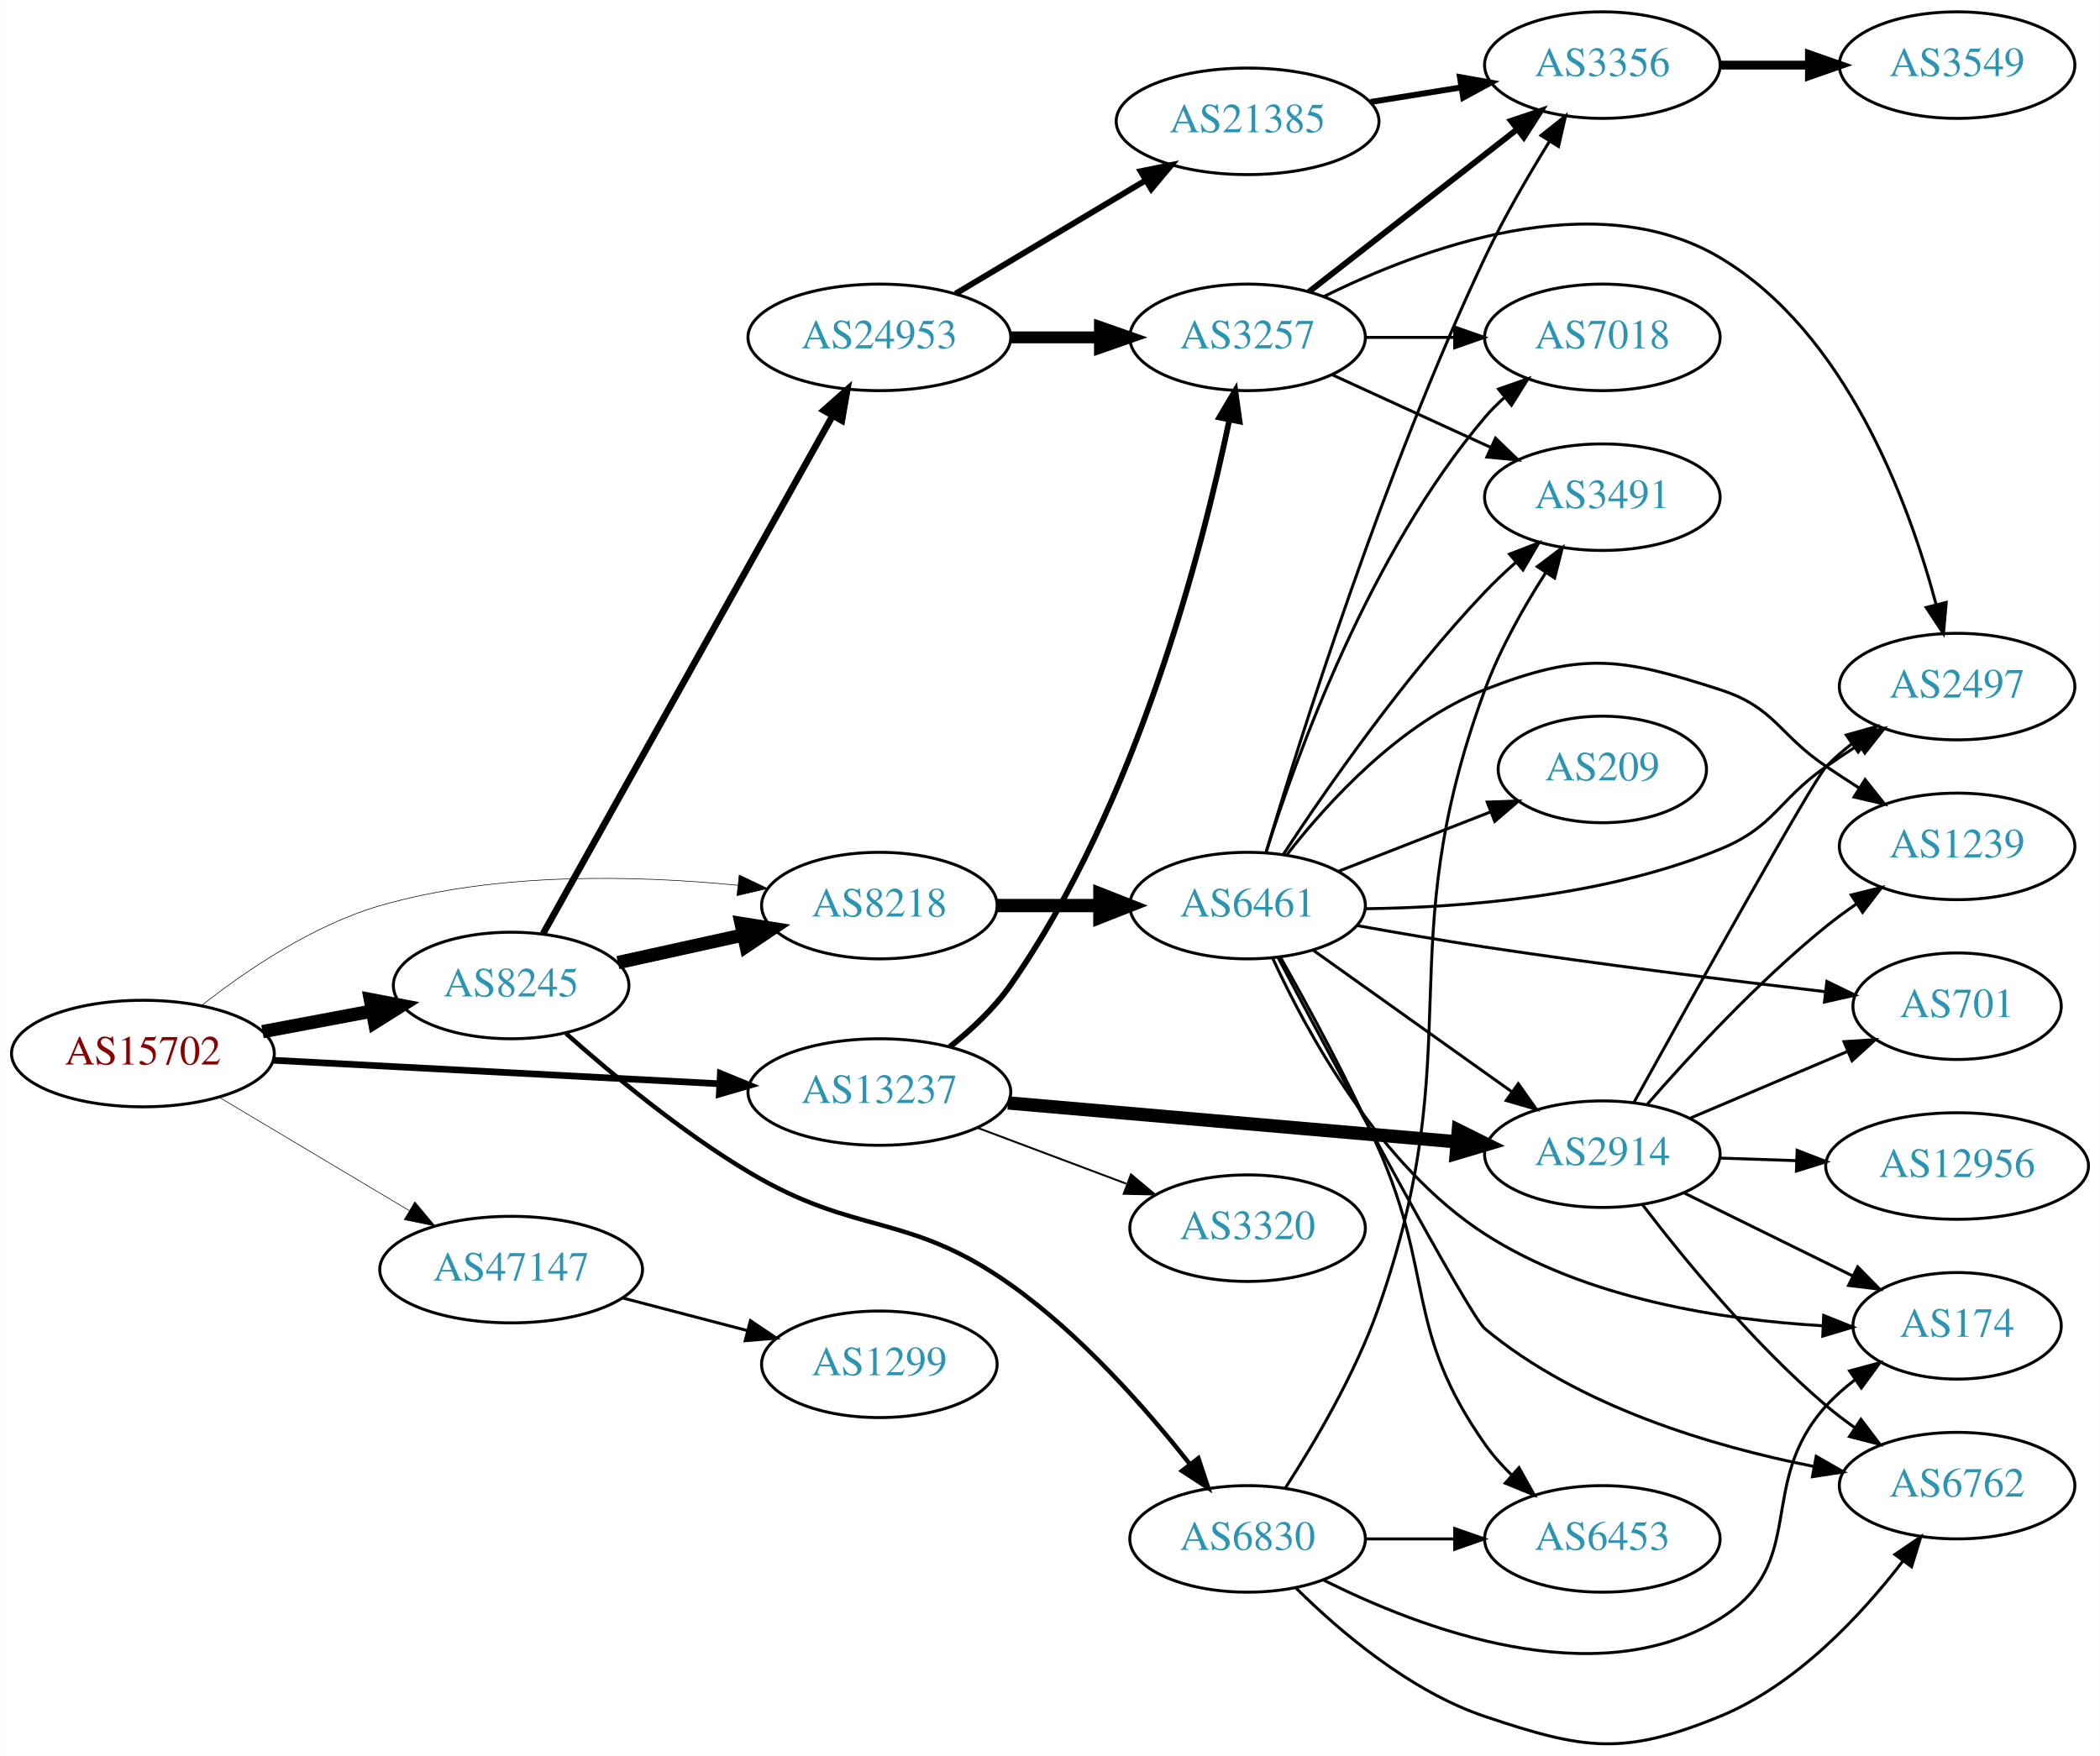
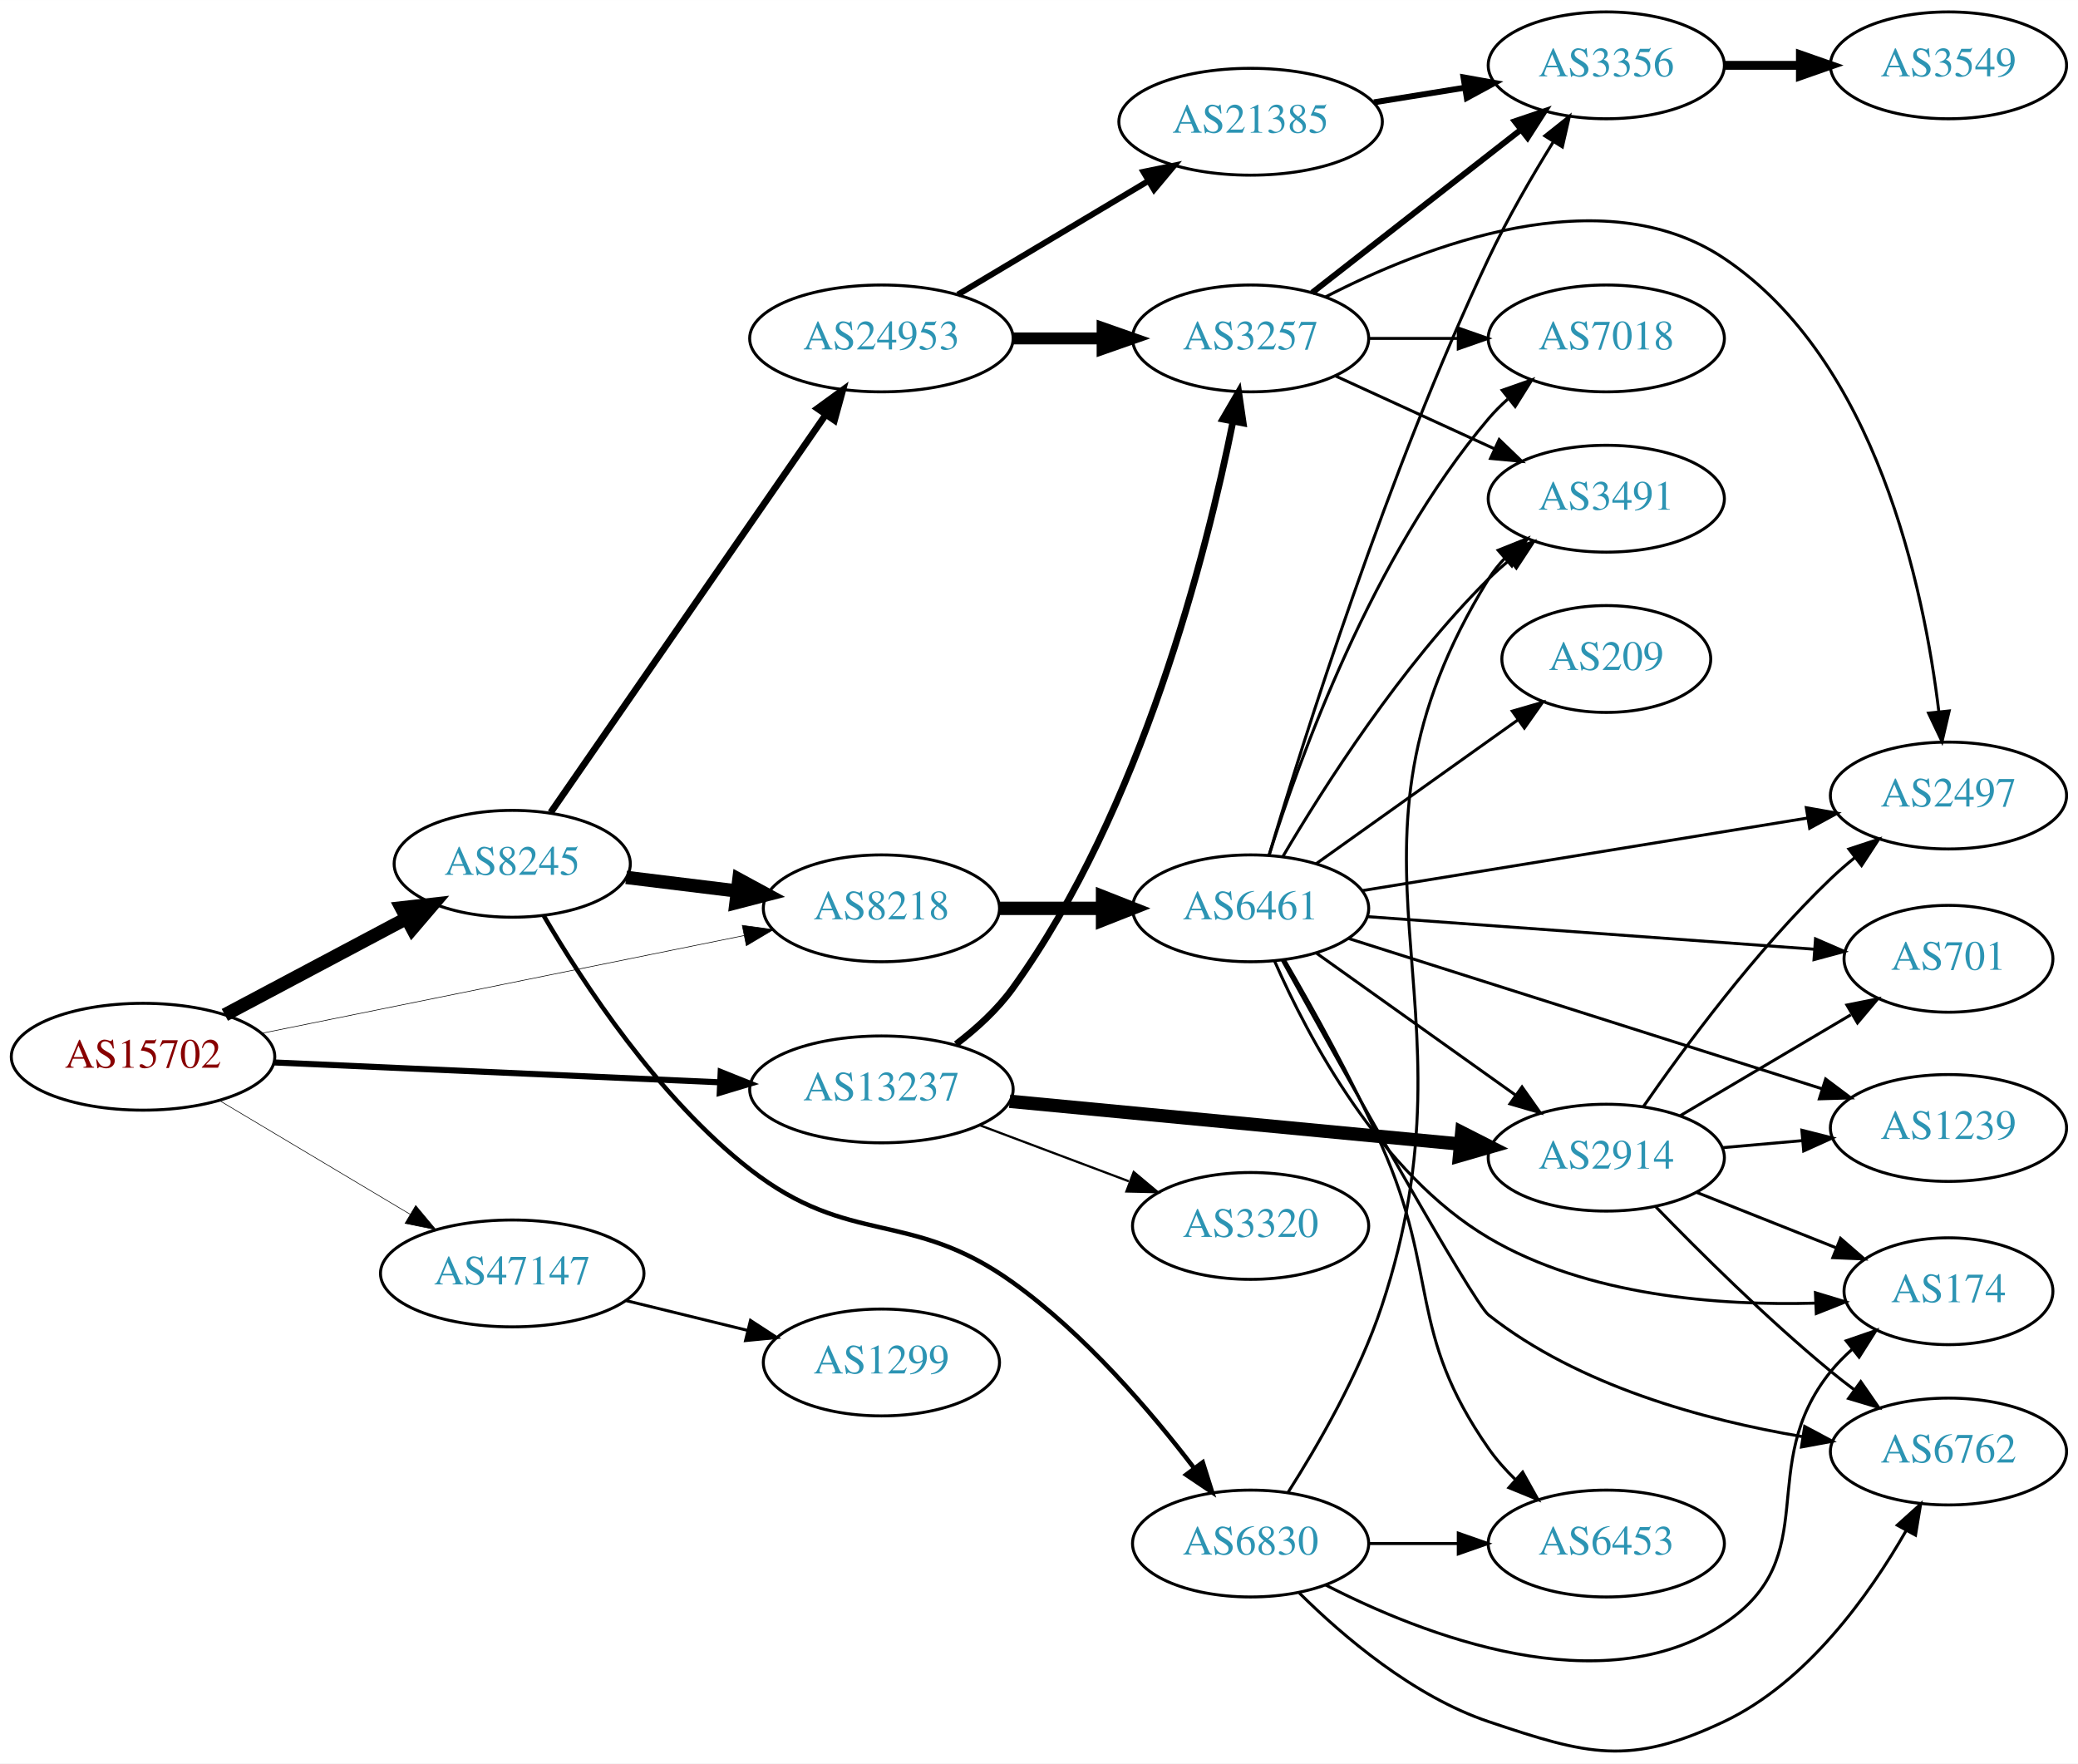
- <svg xmlns="http://www.w3.org/2000/svg" xmlns:xlink="http://www.w3.org/1999/xlink" width="709pt" height="593pt" viewBox="0.00 0.00 709.25 593.35">
-   <g id="graph0" class="graph" transform="scale(1 1) rotate(0) translate(4 589.354)">
-     <polygon fill="white" stroke="none" points="-4,4 -4,-589.354 705.254,-589.354 705.254,4 -4,4" />
+ <svg xmlns="http://www.w3.org/2000/svg" xmlns:xlink="http://www.w3.org/1999/xlink" width="700pt" height="594pt" viewBox="0.00 0.00 700.15 594.10">
+   <g id="graph0" class="graph" transform="scale(1 1) rotate(0) translate(4 590.102)">
+     <polygon fill="white" stroke="none" points="-4,4 -4,-590.102 696.155,-590.102 696.155,4 -4,4" />
    <g id="node1" class="node">
      <g id="a_node1">
        <a xlink:href="/asn/15702" xlink:title="AS15702 ~ Onstage Online GmbH [AT]">
-           <ellipse fill="#ffffff" stroke="black" cx="44.196" cy="-233.354" rx="44.393" ry="18" />
-           <text text-anchor="middle" x="44.196" y="-229.654" font-family="Times,serif" font-size="14.00" fill="#880000">AS15702</text>
+           <ellipse fill="#ffffff" stroke="black" cx="44.196" cy="-234.102" rx="44.393" ry="18" />
+           <text text-anchor="middle" x="44.196" y="-230.402" font-family="Times,serif" font-size="14.00" fill="#880000">AS15702</text>
        </a>
      </g>
    </g>
    <g id="node2" class="node">
      <g id="a_node2">
        <a xlink:href="/asn/8218" xlink:title="AS8218 ~ legacy Neotelecoms [FR]">
-           <ellipse fill="#ffffff" stroke="black" cx="292.98" cy="-283.354" rx="39.794" ry="18" />
-           <text text-anchor="middle" x="292.98" y="-279.654" font-family="Times,serif" font-size="14.00" fill="#2c94b3">AS8218</text>
+           <ellipse fill="#ffffff" stroke="black" cx="292.98" cy="-284.102" rx="39.794" ry="18" />
+           <text text-anchor="middle" x="292.98" y="-280.402" font-family="Times,serif" font-size="14.00" fill="#2c94b3">AS8218</text>
        </a>
      </g>
    </g>
    <g id="edge1" class="edge">
-       <path fill="none" stroke="black" stroke-width="0.205" d="M64.178,-249.708C79.344,-261.632 101.743,-276.803 124.392,-283.354 163.906,-294.784 210.887,-293.589 245.038,-290.228" />
-       <polygon fill="black" stroke="black" stroke-width="0.205" points="245.637,-293.684 255.202,-289.127 244.883,-286.725 245.637,-293.684" />
+       <path fill="none" stroke="black" stroke-width="0.205" d="M84.028,-241.969C128.162,-250.911 200.105,-265.487 246.739,-274.935" />
+       <polygon fill="black" stroke="black" stroke-width="0.205" points="246.079,-278.373 256.575,-276.928 247.469,-271.512 246.079,-278.373" />
    </g>
    <g id="node3" class="node">
      <g id="a_node3">
        <a xlink:href="/asn/8245" xlink:title="AS8245 ~ Video-Broadcast GmbH [AT]">
-           <ellipse fill="#ffffff" stroke="black" cx="168.588" cy="-256.354" rx="39.794" ry="18" />
-           <text text-anchor="middle" x="168.588" y="-252.654" font-family="Times,serif" font-size="14.00" fill="#2c94b3">AS8245</text>
+           <ellipse fill="#ffffff" stroke="black" cx="168.588" cy="-299.102" rx="39.794" ry="18" />
+           <text text-anchor="middle" x="168.588" y="-295.402" font-family="Times,serif" font-size="14.00" fill="#2c94b3">AS8245</text>
        </a>
      </g>
    </g>
    <g id="edge2" class="edge">
-       <path fill="none" stroke="black" stroke-width="4.5" d="M84.595,-240.758C96.388,-242.974 109.422,-245.423 121.599,-247.712" />
-       <polygon fill="black" stroke="black" stroke-width="4.5" points="121.025,-251.61 131.58,-249.587 122.479,-243.871 121.025,-251.61" />
+       <path fill="none" stroke="black" stroke-width="4.5" d="M71.753,-248.206C89.719,-257.747 113.623,-270.442 133.063,-280.766" />
+       <polygon fill="black" stroke="black" stroke-width="4.5" points="131.243,-284.258 141.922,-285.471 134.937,-277.303 131.243,-284.258" />
    </g>
    <g id="node4" class="node">
      <g id="a_node4">
        <a xlink:href="/asn/13237" xlink:title="AS13237 ~ European Backbone of AS13237 [DE]">
-           <ellipse fill="#ffffff" stroke="black" cx="292.98" cy="-220.354" rx="44.393" ry="18" />
-           <text text-anchor="middle" x="292.98" y="-216.654" font-family="Times,serif" font-size="14.00" fill="#2c94b3">AS13237</text>
+           <ellipse fill="#ffffff" stroke="black" cx="292.98" cy="-223.102" rx="44.393" ry="18" />
+           <text text-anchor="middle" x="292.98" y="-219.402" font-family="Times,serif" font-size="14.00" fill="#2c94b3">AS13237</text>
        </a>
      </g>
    </g>
    <g id="edge3" class="edge">
-       <path fill="none" stroke="black" stroke-width="2.25" d="M88.183,-231.09C130.077,-228.883 193.874,-225.522 238.91,-223.15" />
-       <polygon fill="black" stroke="black" stroke-width="2.25" points="239.271,-226.635 249.073,-222.614 238.903,-219.645 239.271,-226.635" />
+       <path fill="none" stroke="black" stroke-width="2.045" d="M88.183,-232.186C129.949,-230.324 193.484,-227.492 238.496,-225.486" />
+       <polygon fill="black" stroke="black" stroke-width="2.045" points="238.824,-228.975 248.658,-225.033 238.512,-221.981 238.824,-228.975" />
    </g>
    <g id="node5" class="node">
      <g id="a_node5">
        <a xlink:href="/asn/47147" xlink:title="AS47147 ~ ANEXIA Internetdienstleistungs GmbH [AT]">
-           <ellipse fill="#ffffff" stroke="black" cx="168.588" cy="-160.354" rx="44.393" ry="18" />
-           <text text-anchor="middle" x="168.588" y="-156.654" font-family="Times,serif" font-size="14.00" fill="#2c94b3">AS47147</text>
+           <ellipse fill="#ffffff" stroke="black" cx="168.588" cy="-161.102" rx="44.393" ry="18" />
+           <text text-anchor="middle" x="168.588" y="-157.402" font-family="Times,serif" font-size="14.00" fill="#2c94b3">AS47147</text>
        </a>
      </g>
    </g>
    <g id="edge4" class="edge">
-       <path fill="none" stroke="black" stroke-width="0.205" d="M69.964,-218.581C88.461,-207.549 113.94,-192.352 134.23,-180.25" />
-       <polygon fill="black" stroke="black" stroke-width="0.205" points="136.062,-183.233 142.857,-175.105 132.476,-177.221 136.062,-183.233" />
+       <path fill="none" stroke="black" stroke-width="0.205" d="M69.964,-219.329C88.461,-208.296 113.94,-193.1 134.23,-180.998" />
+       <polygon fill="black" stroke="black" stroke-width="0.205" points="136.062,-183.981 142.857,-175.852 132.476,-177.969 136.062,-183.981" />
    </g>
    <g id="node6" class="node">
      <g id="a_node6">
        <a xlink:href="/asn/6461" xlink:title="AS6461 ~ Zayo Bandwidth [US]">
-           <ellipse fill="#ffffff" stroke="black" cx="417.373" cy="-283.354" rx="39.794" ry="18" />
-           <text text-anchor="middle" x="417.373" y="-279.654" font-family="Times,serif" font-size="14.00" fill="#2c94b3">AS6461</text>
+           <ellipse fill="#ffffff" stroke="black" cx="417.373" cy="-284.102" rx="39.794" ry="18" />
+           <text text-anchor="middle" x="417.373" y="-280.402" font-family="Times,serif" font-size="14.00" fill="#2c94b3">AS6461</text>
        </a>
      </g>
    </g>
    <g id="edge5" class="edge">
-       <path fill="none" stroke="black" stroke-width="4.5" d="M332.706,-283.354C343.644,-283.354 355.695,-283.354 367.161,-283.354" />
-       <polygon fill="black" stroke="black" stroke-width="4.5" points="367.479,-287.292 377.479,-283.354 367.479,-279.417 367.479,-287.292" />
-     </g>
-     <g id="edge6" class="edge">
-       <path fill="none" stroke="black" stroke-width="4.5" d="M204.661,-264.091C217.848,-267 233.028,-270.349 246.994,-273.43" />
-       <polygon fill="black" stroke="black" stroke-width="4.5" points="246.289,-277.306 256.903,-275.616 247.986,-269.616 246.289,-277.306" />
+       <path fill="none" stroke="black" stroke-width="4.5" d="M332.706,-284.102C343.644,-284.102 355.695,-284.102 367.161,-284.102" />
+       <polygon fill="black" stroke="black" stroke-width="4.5" points="367.479,-288.039 377.479,-284.102 367.479,-280.164 367.479,-288.039" />
+     </g>
+     <g id="edge7" class="edge">
+       <path fill="none" stroke="black" stroke-width="4.5" d="M206.975,-294.52C218.728,-293.079 231.869,-291.469 244.239,-289.953" />
+       <polygon fill="black" stroke="black" stroke-width="4.5" points="244.954,-293.832 254.401,-288.707 243.996,-286.016 244.954,-293.832" />
    </g>
    <g id="node7" class="node">
      <g id="a_node7">
-         <a xlink:href="/asn/24953" xlink:title="AS24953 ~ AS MACRO: AS-24953 (customers) [AT]">
-           <ellipse fill="#ffffff" stroke="black" cx="292.98" cy="-475.354" rx="44.393" ry="18" />
-           <text text-anchor="middle" x="292.98" y="-471.654" font-family="Times,serif" font-size="14.00" fill="#2c94b3">AS24953</text>
-         </a>
-       </g>
-     </g>
-     <g id="edge7" class="edge">
-       <path fill="none" stroke="black" stroke-width="2.25" d="M179.397,-273.905C200.792,-312.188 251.761,-403.389 277.122,-448.767" />
-       <polygon fill="black" stroke="black" stroke-width="2.25" points="274.191,-450.697 282.125,-457.719 280.301,-447.282 274.191,-450.697" />
+         <a xlink:href="/asn/6830" xlink:title="AS6830 ~ LGI-UPC [AT]">
+           <ellipse fill="#ffffff" stroke="black" cx="417.373" cy="-70.102" rx="39.794" ry="18" />
+           <text text-anchor="middle" x="417.373" y="-66.402" font-family="Times,serif" font-size="14.00" fill="#2c94b3">AS6830</text>
+         </a>
+       </g>
+     </g>
+     <g id="edge6" class="edge">
+       <path fill="none" stroke="black" stroke-width="1.5" d="M179.221,-281.581C192.345,-259.114 217.794,-220.186 248.784,-196.102 282.548,-169.861 302.424,-183.018 337.176,-158.102 361.476,-140.68 383.733,-114.642 398.421,-95.406" />
+       <polygon fill="black" stroke="black" stroke-width="1.5" points="401.248,-97.469 404.427,-87.363 395.639,-93.281 401.248,-97.469" />
    </g>
    <g id="node8" class="node">
      <g id="a_node8">
-         <a xlink:href="/asn/6830" xlink:title="AS6830 ~ LGI-UPC [AT]">
-           <ellipse fill="#ffffff" stroke="black" cx="417.373" cy="-69.354" rx="39.794" ry="18" />
-           <text text-anchor="middle" x="417.373" y="-65.654" font-family="Times,serif" font-size="14.00" fill="#2c94b3">AS6830</text>
+         <a xlink:href="/asn/24953" xlink:title="AS24953 ~ AS MACRO: AS-24953 (customers) [AT]">
+           <ellipse fill="#ffffff" stroke="black" cx="292.98" cy="-476.102" rx="44.393" ry="18" />
+           <text text-anchor="middle" x="292.98" y="-472.402" font-family="Times,serif" font-size="14.00" fill="#2c94b3">AS24953</text>
        </a>
      </g>
    </g>
    <g id="edge8" class="edge">
-       <path fill="none" stroke="black" stroke-width="1.5" d="M187.138,-240.125C202.554,-226.443 226.016,-206.971 248.784,-193.354 285.483,-171.405 302.282,-180.071 337.176,-155.354 361.019,-138.466 383.089,-113.377 397.841,-94.651" />
-       <polygon fill="black" stroke="black" stroke-width="1.5" points="400.754,-96.605 404.085,-86.547 395.209,-92.333 400.754,-96.605" />
-     </g>
-     <g id="node10" class="node">
-       <g id="a_node10">
+       <path fill="none" stroke="black" stroke-width="2.25" d="M181.547,-316.395C203.117,-347.59 248.647,-413.434 273.992,-450.087" />
+       <polygon fill="black" stroke="black" stroke-width="2.25" points="271.407,-452.503 279.974,-458.738 277.165,-448.522 271.407,-452.503" />
+     </g>
+     <g id="node14" class="node">
+       <g id="a_node14">
+         <a xlink:href="/asn/2914" xlink:title="AS2914 ~ NTT America, Inc. [US]">
+           <ellipse fill="#ffffff" stroke="black" cx="537.215" cy="-200.102" rx="39.794" ry="18" />
+           <text text-anchor="middle" x="537.215" y="-196.402" font-family="Times,serif" font-size="14.00" fill="#2c94b3">AS2914</text>
+         </a>
+       </g>
+     </g>
+     <g id="edge33" class="edge">
+       <path fill="none" stroke="black" stroke-width="4.5" d="M336.174,-219.095C378.554,-215.071 443.767,-208.879 488.126,-204.668" />
+       <polygon fill="black" stroke="black" stroke-width="4.5" points="488.508,-208.587 498.091,-203.721 487.764,-200.747 488.508,-208.587" />
+     </g>
+     <g id="node21" class="node">
+       <g id="a_node21">
        <a xlink:href="/asn/3257" xlink:title="AS3257 ~ GTT [DE]">
-           <ellipse fill="#ffffff" stroke="black" cx="417.373" cy="-475.354" rx="39.794" ry="18" />
-           <text text-anchor="middle" x="417.373" y="-471.654" font-family="Times,serif" font-size="14.00" fill="#2c94b3">AS3257</text>
-         </a>
-       </g>
-     </g>
-     <g id="edge33" class="edge">
-       <path fill="none" stroke="black" stroke-width="1.929" d="M316.756,-235.615C324.067,-241.409 331.684,-248.521 337.176,-256.354 379.848,-317.213 402.075,-403.604 411.214,-447.47" />
-       <polygon fill="black" stroke="black" stroke-width="1.929" points="407.811,-448.3 413.212,-457.415 414.674,-446.922 407.811,-448.3" />
-     </g>
-     <g id="node20" class="node">
-       <g id="a_node20">
-         <a xlink:href="/asn/2914" xlink:title="AS2914 ~ NTT America, Inc. [US]">
-           <ellipse fill="#ffffff" stroke="black" cx="537.215" cy="-199.354" rx="39.794" ry="18" />
-           <text text-anchor="middle" x="537.215" y="-195.654" font-family="Times,serif" font-size="14.00" fill="#2c94b3">AS2914</text>
+           <ellipse fill="#ffffff" stroke="black" cx="417.373" cy="-476.102" rx="39.794" ry="18" />
+           <text text-anchor="middle" x="417.373" y="-472.402" font-family="Times,serif" font-size="14.00" fill="#2c94b3">AS3257</text>
        </a>
      </g>
    </g>
    <g id="edge32" class="edge">
-       <path fill="none" stroke="black" stroke-width="4.5" d="M336.452,-216.672C378.784,-213.002 443.7,-207.374 487.958,-203.537" />
-       <polygon fill="black" stroke="black" stroke-width="4.5" points="488.56,-207.438 498.182,-202.651 487.88,-199.592 488.56,-207.438" />
+       <path fill="none" stroke="black" stroke-width="2.25" d="M318.121,-238.321C325.011,-243.591 332.036,-249.984 337.176,-257.102 380.695,-317.358 402.552,-404.012 411.416,-448.074" />
+       <polygon fill="black" stroke="black" stroke-width="2.25" points="408.013,-448.912 413.348,-458.066 414.886,-447.583 408.013,-448.912" />
    </g>
    <g id="node23" class="node">
      <g id="a_node23">
        <a xlink:href="/asn/3320" xlink:title="AS3320 ~ DTAG [DE]">
-           <ellipse fill="#ffffff" stroke="black" cx="417.373" cy="-174.354" rx="39.794" ry="18" />
-           <text text-anchor="middle" x="417.373" y="-170.654" font-family="Times,serif" font-size="14.00" fill="#2c94b3">AS3320</text>
+           <ellipse fill="#ffffff" stroke="black" cx="417.373" cy="-177.102" rx="39.794" ry="18" />
+           <text text-anchor="middle" x="417.373" y="-173.402" font-family="Times,serif" font-size="14.00" fill="#2c94b3">AS3320</text>
        </a>
      </g>
    </g>
    <g id="edge34" class="edge">
-       <path fill="none" stroke="black" stroke-width="0.643" d="M326.137,-208.268C341.504,-202.492 360.052,-195.522 376.324,-189.406" />
-       <polygon fill="black" stroke="black" stroke-width="0.643" points="377.984,-192.521 386.113,-185.727 375.521,-185.969 377.984,-192.521" />
-     </g>
-     <g id="node25" class="node">
-       <g id="a_node25">
+       <path fill="none" stroke="black" stroke-width="0.75" d="M326.137,-211.016C341.504,-205.24 360.052,-198.269 376.324,-192.153" />
+       <polygon fill="black" stroke="black" stroke-width="0.75" points="377.984,-195.269 386.113,-188.474 375.521,-188.716 377.984,-195.269" />
+     </g>
+     <g id="node24" class="node">
+       <g id="a_node24">
        <a xlink:href="/asn/1299" xlink:title="AS1299 ~ Telia Carrier [EU]">
-           <ellipse fill="#ffffff" stroke="black" cx="292.98" cy="-128.354" rx="39.794" ry="18" />
-           <text text-anchor="middle" x="292.98" y="-124.654" font-family="Times,serif" font-size="14.00" fill="#2c94b3">AS1299</text>
-         </a>
-       </g>
-     </g>
-     <g id="edge41" class="edge">
-       <path fill="none" stroke="black" d="M206.31,-150.753C219.568,-147.286 234.662,-143.34 248.448,-139.736" />
-       <polygon fill="black" stroke="black" points="249.42,-143.099 258.21,-137.183 247.65,-136.327 249.42,-143.099" />
+           <ellipse fill="#ffffff" stroke="black" cx="292.98" cy="-131.102" rx="39.794" ry="18" />
+           <text text-anchor="middle" x="292.98" y="-127.402" font-family="Times,serif" font-size="14.00" fill="#2c94b3">AS1299</text>
+         </a>
+       </g>
+     </g>
+     <g id="edge40" class="edge">
+       <path fill="none" stroke="black" d="M206.975,-151.938C219.86,-148.779 234.412,-145.212 247.788,-141.934" />
+       <polygon fill="black" stroke="black" points="248.861,-145.275 257.74,-139.494 247.194,-138.476 248.861,-145.275" />
+     </g>
+     <g id="node9" class="node">
+       <g id="a_node9">
+         <a xlink:href="/asn/6762" xlink:title="AS6762 ~ TELECOM ITALIA SPARKLE S.p.A. [IT]">
+           <ellipse fill="#ffffff" stroke="black" cx="652.508" cy="-101.102" rx="39.794" ry="18" />
+           <text text-anchor="middle" x="652.508" y="-97.402" font-family="Times,serif" font-size="14.00" fill="#2c94b3">AS6762</text>
+         </a>
+       </g>
+     </g>
+     <g id="edge13" class="edge">
+       <path fill="none" stroke="black" d="M428.055,-266.568C448,-230.564 492.246,-151.305 497.569,-147.102 527.887,-123.155 570.462,-111.655 603.155,-106.143" />
+       <polygon fill="black" stroke="black" points="604.048,-109.547 613.394,-104.556 602.976,-102.629 604.048,-109.547" />
+     </g>
+     <g id="node10" class="node">
+       <g id="a_node10">
+         <a xlink:href="/asn/3491" xlink:title="AS3491 ~ PCCW Global, Inc. [US]">
+           <ellipse fill="#ffffff" stroke="black" cx="537.215" cy="-422.102" rx="39.794" ry="18" />
+           <text text-anchor="middle" x="537.215" y="-418.402" font-family="Times,serif" font-size="14.00" fill="#2c94b3">AS3491</text>
+         </a>
+       </g>
+     </g>
+     <g id="edge23" class="edge">
+       <path fill="none" stroke="black" d="M428.299,-301.653C441.931,-324.786 468.13,-365.953 497.569,-395.102 499.695,-397.207 502.003,-399.262 504.396,-401.238" />
+       <polygon fill="black" stroke="black" points="502.656,-404.313 512.725,-407.609 506.909,-398.753 502.656,-404.313" />
    </g>
    <g id="node11" class="node">
      <g id="a_node11">
-         <a xlink:href="/asn/3356" xlink:title="AS3356 ~ Level 3 Parent, LLC [US]">
-           <ellipse fill="#ffffff" stroke="black" cx="537.215" cy="-567.354" rx="39.794" ry="18" />
-           <text text-anchor="middle" x="537.215" y="-563.654" font-family="Times,serif" font-size="14.00" fill="#2c94b3">AS3356</text>
-         </a>
-       </g>
-     </g>
-     <g id="edge13" class="edge">
-       <path fill="none" stroke="black" d="M423.628,-301.416C434.976,-339.478 463.521,-430.35 497.569,-502.354 503.857,-515.652 512.044,-529.762 519.263,-541.424" />
-       <polygon fill="black" stroke="black" points="516.496,-543.599 524.79,-550.191 522.418,-539.865 516.496,-543.599" />
+         <a xlink:href="/asn/174" xlink:title="AS174 ~ Cogent Communications [US]">
+           <ellipse fill="#ffffff" stroke="black" cx="652.508" cy="-155.102" rx="35.194" ry="18" />
+           <text text-anchor="middle" x="652.508" y="-151.402" font-family="Times,serif" font-size="14.00" fill="#2c94b3">AS174</text>
+         </a>
+       </g>
+     </g>
+     <g id="edge22" class="edge">
+       <path fill="none" stroke="black" d="M425.468,-266.293C436.634,-240.85 460.884,-194.78 497.569,-173.102 530.804,-153.461 575.138,-150.181 607.691,-151.093" />
+       <polygon fill="black" stroke="black" points="607.679,-154.596 617.817,-151.521 607.974,-147.602 607.679,-154.596" />
+     </g>
+     <g id="node12" class="node">
+       <g id="a_node12">
+         <a xlink:href="/asn/6453" xlink:title="AS6453 ~ TATA COMMUNICATIONS (AMERICA) INC [US]">
+           <ellipse fill="#ffffff" stroke="black" cx="537.215" cy="-70.102" rx="39.794" ry="18" />
+           <text text-anchor="middle" x="537.215" y="-66.402" font-family="Times,serif" font-size="14.00" fill="#2c94b3">AS6453</text>
+         </a>
+       </g>
+     </g>
+     <g id="edge15" class="edge">
+       <path fill="none" stroke="black" d="M428.79,-266.705C438.088,-250.761 451.719,-226.324 461.569,-204.102 481.048,-160.151 470.058,-141.526 497.569,-102.102 500.162,-98.385 503.298,-94.857 506.649,-91.595" />
+       <polygon fill="black" stroke="black" points="509.034,-94.158 514.199,-84.907 504.392,-88.918 509.034,-94.158" />
    </g>
    <g id="node13" class="node">
      <g id="a_node13">
-         <a xlink:href="/asn/701" xlink:title="AS701 ~ UUNET [US]">
-           <ellipse fill="#ffffff" stroke="black" cx="657.058" cy="-249.354" rx="35.194" ry="18" />
-           <text text-anchor="middle" x="657.058" y="-245.654" font-family="Times,serif" font-size="14.00" fill="#2c94b3">AS701</text>
+         <a xlink:href="/asn/2497" xlink:title="AS2497 ~ Internet Initiative Japan Inc. [JP]">
+           <ellipse fill="#ffffff" stroke="black" cx="652.508" cy="-322.102" rx="39.794" ry="18" />
+           <text text-anchor="middle" x="652.508" y="-318.402" font-family="Times,serif" font-size="14.00" fill="#2c94b3">AS2497</text>
        </a>
      </g>
    </g>
    <g id="edge14" class="edge">
-       <path fill="none" stroke="black" d="M454.187,-276.636C467.752,-274.193 483.349,-271.507 497.569,-269.354 536.248,-263.498 580.419,-258.024 612.288,-254.288" />
-       <polygon fill="black" stroke="black" points="613.069,-257.721 622.598,-253.09 612.261,-250.768 613.069,-257.721" />
-     </g>
-     <g id="node14" class="node">
-       <g id="a_node14">
-         <a xlink:href="/asn/209" xlink:title="AS209 ~ CenturyLink Communications, LLC [US]">
-           <ellipse fill="#ffffff" stroke="black" cx="537.215" cy="-329.354" rx="35.194" ry="18" />
-           <text text-anchor="middle" x="537.215" y="-325.654" font-family="Times,serif" font-size="14.00" fill="#2c94b3">AS209</text>
-         </a>
-       </g>
-     </g>
-     <g id="edge15" class="edge">
-       <path fill="none" stroke="black" d="M448.109,-294.962C463.726,-301.058 483.003,-308.583 499.54,-315.038" />
-       <polygon fill="black" stroke="black" points="498.323,-318.32 508.911,-318.696 500.869,-311.799 498.323,-318.32" />
+       <path fill="none" stroke="black" d="M455.056,-290.081C495.623,-296.693 561.061,-307.359 605.146,-314.545" />
+       <polygon fill="black" stroke="black" points="604.605,-318.003 615.038,-316.157 605.731,-311.094 604.605,-318.003" />
+     </g>
+     <g id="edge16" class="edge">
+       <path fill="none" stroke="black" d="M439.44,-269.084C458.176,-255.729 485.767,-236.062 506.7,-221.14" />
+       <polygon fill="black" stroke="black" points="508.821,-223.927 514.932,-215.272 504.758,-218.227 508.821,-223.927" />
    </g>
    <g id="node15" class="node">
      <g id="a_node15">
-         <a xlink:href="/asn/174" xlink:title="AS174 ~ Cogent Communications [US]">
-           <ellipse fill="#ffffff" stroke="black" cx="657.058" cy="-141.354" rx="35.194" ry="18" />
-           <text text-anchor="middle" x="657.058" y="-137.654" font-family="Times,serif" font-size="14.00" fill="#2c94b3">AS174</text>
-         </a>
-       </g>
-     </g>
-     <g id="edge16" class="edge">
-       <path fill="none" stroke="black" d="M425.888,-265.495C437.417,-240.424 461.942,-195.296 497.569,-172.354 531.748,-150.344 578.055,-143.321 611.785,-141.37" />
-       <polygon fill="black" stroke="black" points="611.99,-144.864 621.822,-140.916 611.674,-137.872 611.99,-144.864" />
+         <a xlink:href="/asn/1239" xlink:title="AS1239 ~ Sprint [US]">
+           <ellipse fill="#ffffff" stroke="black" cx="652.508" cy="-210.102" rx="39.794" ry="18" />
+           <text text-anchor="middle" x="652.508" y="-206.402" font-family="Times,serif" font-size="14.00" fill="#2c94b3">AS1239</text>
+         </a>
+       </g>
+     </g>
+     <g id="edge17" class="edge">
+       <path fill="none" stroke="black" d="M450.3,-273.967C491.777,-260.802 564.273,-237.791 609.986,-223.281" />
+       <polygon fill="black" stroke="black" points="611.12,-226.593 619.593,-220.232 609.002,-219.921 611.12,-226.593" />
    </g>
    <g id="node16" class="node">
      <g id="a_node16">
-         <a xlink:href="/asn/6762" xlink:title="AS6762 ~ TELECOM ITALIA SPARKLE S.p.A. [IT]">
-           <ellipse fill="#ffffff" stroke="black" cx="657.058" cy="-87.354" rx="39.794" ry="18" />
-           <text text-anchor="middle" x="657.058" y="-83.654" font-family="Times,serif" font-size="14.00" fill="#2c94b3">AS6762</text>
-         </a>
-       </g>
-     </g>
-     <g id="edge17" class="edge">
-       <path fill="none" stroke="black" d="M427.596,-265.914C447.297,-228.774 492.142,-144.869 497.569,-140.354 529.203,-114.038 574.431,-100.614 608.481,-93.874" />
-       <polygon fill="black" stroke="black" points="609.466,-97.251 618.662,-91.99 608.192,-90.368 609.466,-97.251" />
+         <a xlink:href="/asn/209" xlink:title="AS209 ~ CenturyLink Communications, LLC [US]">
+           <ellipse fill="#ffffff" stroke="black" cx="537.215" cy="-368.102" rx="35.194" ry="18" />
+           <text text-anchor="middle" x="537.215" y="-364.402" font-family="Times,serif" font-size="14.00" fill="#2c94b3">AS209</text>
+         </a>
+       </g>
+     </g>
+     <g id="edge18" class="edge">
+       <path fill="none" stroke="black" d="M439.44,-299.119C458.409,-312.64 486.454,-332.631 507.477,-347.617" />
+       <polygon fill="black" stroke="black" points="505.55,-350.541 515.724,-353.495 509.613,-344.841 505.55,-350.541" />
    </g>
    <g id="node17" class="node">
      <g id="a_node17">
-         <a xlink:href="/asn/7018" xlink:title="AS7018 ~ AT&amp;T Services, Inc. [US]">
-           <ellipse fill="#ffffff" stroke="black" cx="537.215" cy="-475.354" rx="39.794" ry="18" />
-           <text text-anchor="middle" x="537.215" y="-471.654" font-family="Times,serif" font-size="14.00" fill="#2c94b3">AS7018</text>
-         </a>
-       </g>
-     </g>
-     <g id="edge18" class="edge">
-       <path fill="none" stroke="black" d="M423.576,-301.172C433.659,-333.38 458.378,-402.223 497.569,-448.354 499.506,-450.635 501.679,-452.814 503.979,-454.876" />
-       <polygon fill="black" stroke="black" points="502.145,-457.89 512.141,-461.403 506.517,-452.424 502.145,-457.89" />
+         <a xlink:href="/asn/3356" xlink:title="AS3356 ~ Level 3 Parent, LLC [US]">
+           <ellipse fill="#ffffff" stroke="black" cx="537.215" cy="-568.102" rx="39.794" ry="18" />
+           <text text-anchor="middle" x="537.215" y="-564.402" font-family="Times,serif" font-size="14.00" fill="#2c94b3">AS3356</text>
+         </a>
+       </g>
+     </g>
+     <g id="edge19" class="edge">
+       <path fill="none" stroke="black" d="M423.628,-302.163C434.976,-340.225 463.521,-431.098 497.569,-503.102 503.857,-516.4 512.044,-530.509 519.263,-542.172" />
+       <polygon fill="black" stroke="black" points="516.496,-544.346 524.79,-550.939 522.418,-540.613 516.496,-544.346" />
    </g>
    <g id="node18" class="node">
      <g id="a_node18">
-         <a xlink:href="/asn/2497" xlink:title="AS2497 ~ Internet Initiative Japan Inc. [JP]">
-           <ellipse fill="#ffffff" stroke="black" cx="657.058" cy="-357.354" rx="39.794" ry="18" />
-           <text text-anchor="middle" x="657.058" y="-353.654" font-family="Times,serif" font-size="14.00" fill="#2c94b3">AS2497</text>
-         </a>
-       </g>
-     </g>
-     <g id="edge19" class="edge">
-       <path fill="none" stroke="black" d="M456.956,-282.288C489.974,-282.687 538.161,-286.438 576.862,-302.354 595.608,-310.064 596.246,-318.745 612.862,-330.354 616.369,-332.804 620.093,-335.293 623.826,-337.717" />
-       <polygon fill="black" stroke="black" points="622.143,-340.795 632.459,-343.211 625.901,-334.889 622.143,-340.795" />
+         <a xlink:href="/asn/7018" xlink:title="AS7018 ~ AT&amp;T Services, Inc. [US]">
+           <ellipse fill="#ffffff" stroke="black" cx="537.215" cy="-476.102" rx="39.794" ry="18" />
+           <text text-anchor="middle" x="537.215" y="-472.402" font-family="Times,serif" font-size="14.00" fill="#2c94b3">AS7018</text>
+         </a>
+       </g>
+     </g>
+     <g id="edge20" class="edge">
+       <path fill="none" stroke="black" d="M423.576,-301.919C433.659,-334.128 458.378,-402.971 497.569,-449.102 499.506,-451.382 501.679,-453.562 503.979,-455.624" />
+       <polygon fill="black" stroke="black" points="502.145,-458.638 512.141,-462.15 506.517,-453.171 502.145,-458.638" />
    </g>
    <g id="node19" class="node">
      <g id="a_node19">
-         <a xlink:href="/asn/6453" xlink:title="AS6453 ~ TATA COMMUNICATIONS (AMERICA) INC [US]">
-           <ellipse fill="#ffffff" stroke="black" cx="537.215" cy="-69.354" rx="39.794" ry="18" />
-           <text text-anchor="middle" x="537.215" y="-65.654" font-family="Times,serif" font-size="14.00" fill="#2c94b3">AS6453</text>
-         </a>
-       </g>
-     </g>
-     <g id="edge20" class="edge">
-       <path fill="none" stroke="black" d="M428.54,-265.791C437.795,-249.422 451.508,-224.175 461.569,-201.354 480.623,-158.131 470.416,-140.007 497.569,-101.354 500.174,-97.645 503.317,-94.122 506.671,-90.862" />
-       <polygon fill="black" stroke="black" points="509.055,-93.426 514.224,-84.177 504.416,-88.184 509.055,-93.426" />
+         <a xlink:href="/asn/701" xlink:title="AS701 ~ UUNET [US]">
+           <ellipse fill="#ffffff" stroke="black" cx="652.508" cy="-267.102" rx="35.194" ry="18" />
+           <text text-anchor="middle" x="652.508" y="-263.402" font-family="Times,serif" font-size="14.00" fill="#2c94b3">AS701</text>
+         </a>
+       </g>
    </g>
    <g id="edge21" class="edge">
-       <path fill="none" stroke="black" d="M439.44,-268.336C458.176,-254.981 485.767,-235.314 506.7,-220.393" />
-       <polygon fill="black" stroke="black" points="508.821,-223.179 514.932,-214.525 504.758,-217.479 508.821,-223.179" />
-     </g>
-     <g id="node21" class="node">
-       <g id="a_node21">
-         <a xlink:href="/asn/1239" xlink:title="AS1239 ~ Sprint [US]">
-           <ellipse fill="#ffffff" stroke="black" cx="657.058" cy="-303.354" rx="39.794" ry="18" />
-           <text text-anchor="middle" x="657.058" y="-299.654" font-family="Times,serif" font-size="14.00" fill="#2c94b3">AS1239</text>
-         </a>
-       </g>
-     </g>
-     <g id="edge22" class="edge">
-       <path fill="none" stroke="black" d="M430.638,-300.539C444.535,-318.376 469.003,-345.197 497.569,-356.354 530.395,-369.175 543.33,-367.197 576.862,-356.354 595.641,-350.282 596.484,-341.368 612.862,-330.354 616.412,-327.966 620.162,-325.517 623.911,-323.115" />
-       <polygon fill="black" stroke="black" points="625.979,-325.948 632.56,-317.645 622.238,-320.032 625.979,-325.948" />
+       <path fill="none" stroke="black" d="M456.609,-281.313C497.988,-278.296 563.876,-273.492 607.411,-270.317" />
+       <polygon fill="black" stroke="black" points="607.707,-273.805 617.426,-269.587 607.198,-266.823 607.707,-273.805" />
+     </g>
+     <g id="edge9" class="edge">
+       <path fill="none" stroke="black" d="M433.792,-53.43C448.538,-38.817 472.224,-18.618 497.569,-10.102 530.974,1.124 545.006,4.97 576.862,-10.102 604.822,-23.33 625.816,-52.732 638.306,-74.555" />
+       <polygon fill="black" stroke="black" points="635.261,-76.283 643.133,-83.375 641.402,-72.922 635.261,-76.283" />
+     </g>
+     <g id="edge10" class="edge">
+       <path fill="none" stroke="black" d="M430.029,-87.401C440.017,-103.083 453.961,-127.182 461.569,-150.102 496.241,-254.556 439.72,-301.473 497.569,-395.102 499.101,-397.582 500.956,-399.895 503.013,-402.039" />
+       <polygon fill="black" stroke="black" points="500.779,-404.735 510.614,-408.676 505.383,-399.463 500.779,-404.735" />
+     </g>
+     <g id="edge11" class="edge">
+       <path fill="none" stroke="black" d="M442.57,-56.18C475.677,-39.169 535.675,-15.817 576.862,-43.102 611.064,-65.759 587.039,-96.221 612.862,-128.102 614.974,-130.709 617.401,-133.174 619.987,-135.475" />
+       <polygon fill="black" stroke="black" points="618.056,-138.41 628.071,-141.866 622.397,-132.918 618.056,-138.41" />
+     </g>
+     <g id="edge12" class="edge">
+       <path fill="none" stroke="black" d="M457.285,-70.102C466.839,-70.102 477.188,-70.102 487.151,-70.102" />
+       <polygon fill="black" stroke="black" points="487.343,-73.602 497.343,-70.102 487.343,-66.602 487.343,-73.602" />
+     </g>
+     <g id="node20" class="node">
+       <g id="a_node20">
+         <a xlink:href="/asn/21385" xlink:title="AS21385 ~ Trusted Network GmbH [DE]">
+           <ellipse fill="#ffffff" stroke="black" cx="417.373" cy="-549.102" rx="44.393" ry="18" />
+           <text text-anchor="middle" x="417.373" y="-545.402" font-family="Times,serif" font-size="14.00" fill="#2c94b3">AS21385</text>
+         </a>
+       </g>
+     </g>
+     <g id="edge24" class="edge">
+       <path fill="none" stroke="black" stroke-width="2" d="M318.748,-490.874C337.246,-501.907 362.724,-517.103 383.014,-529.205" />
+       <polygon fill="black" stroke="black" stroke-width="2" points="381.26,-532.234 391.642,-534.351 384.846,-526.222 381.26,-532.234" />
+     </g>
+     <g id="edge25" class="edge">
+       <path fill="none" stroke="black" stroke-width="4" d="M337.476,-476.102C347.165,-476.102 357.502,-476.102 367.394,-476.102" />
+       <polygon fill="black" stroke="black" stroke-width="4" points="367.497,-479.602 377.497,-476.102 367.497,-472.602 367.497,-479.602" />
+     </g>
+     <g id="edge35" class="edge">
+       <path fill="none" stroke="black" d="M553.841,-183.605C568.493,-168.49 591.312,-145.836 612.862,-128.102 615.39,-126.021 618.071,-123.932 620.796,-121.887" />
+       <polygon fill="black" stroke="black" points="622.955,-124.645 628.994,-115.94 618.844,-118.979 622.955,-124.645" />
+     </g>
+     <g id="edge38" class="edge">
+       <path fill="none" stroke="black" d="M567.686,-188.396C581.992,-182.714 599.328,-175.827 614.514,-169.796" />
+       <polygon fill="black" stroke="black" points="616.128,-172.921 624.129,-165.976 613.544,-166.415 616.128,-172.921" />
+     </g>
+     <g id="edge37" class="edge">
+       <path fill="none" stroke="black" d="M549.645,-217.208C563.323,-236.979 587.566,-269.898 612.862,-294.102 615.393,-296.523 618.142,-298.909 620.968,-301.204" />
+       <polygon fill="black" stroke="black" points="618.958,-304.073 629.02,-307.389 623.222,-298.522 618.958,-304.073" />
+     </g>
+     <g id="edge36" class="edge">
+       <path fill="none" stroke="black" d="M576.255,-203.459C584.942,-204.226 594.286,-205.051 603.335,-205.85" />
+       <polygon fill="black" stroke="black" points="603.107,-209.343 613.376,-206.736 603.722,-202.37 603.107,-209.343" />
+     </g>
+     <g id="edge39" class="edge">
+       <path fill="none" stroke="black" d="M562.242,-214.311C578.946,-224.189 601.391,-237.463 619.595,-248.229" />
+       <polygon fill="black" stroke="black" points="618.286,-251.521 628.675,-253.599 621.849,-245.496 618.286,-251.521" />
    </g>
    <g id="node22" class="node">
      <g id="a_node22">
-         <a xlink:href="/asn/3491" xlink:title="AS3491 ~ PCCW Global, Inc. [US]">
-           <ellipse fill="#ffffff" stroke="black" cx="537.215" cy="-421.354" rx="39.794" ry="18" />
-           <text text-anchor="middle" x="537.215" y="-417.654" font-family="Times,serif" font-size="14.00" fill="#2c94b3">AS3491</text>
-         </a>
-       </g>
-     </g>
-     <g id="edge23" class="edge">
-       <path fill="none" stroke="black" d="M429.561,-300.856C443.947,-322.717 470.336,-360.726 497.569,-389.354 500.762,-392.711 504.297,-396.054 507.893,-399.245" />
-       <polygon fill="black" stroke="black" points="505.87,-402.119 515.755,-405.931 510.405,-396.786 505.87,-402.119" />
-     </g>
-     <g id="node9" class="node">
-       <g id="a_node9">
-         <a xlink:href="/asn/21385" xlink:title="AS21385 ~ Trusted Network GmbH [DE]">
-           <ellipse fill="#ffffff" stroke="black" cx="417.373" cy="-548.354" rx="44.393" ry="18" />
-           <text text-anchor="middle" x="417.373" y="-544.654" font-family="Times,serif" font-size="14.00" fill="#2c94b3">AS21385</text>
-         </a>
-       </g>
-     </g>
-     <g id="edge9" class="edge">
-       <path fill="none" stroke="black" stroke-width="2" d="M318.748,-490.127C337.246,-501.159 362.724,-516.356 383.014,-528.458" />
-       <polygon fill="black" stroke="black" stroke-width="2" points="381.26,-531.487 391.642,-533.603 384.846,-525.475 381.26,-531.487" />
-     </g>
-     <g id="edge10" class="edge">
-       <path fill="none" stroke="black" stroke-width="4" d="M337.476,-475.354C347.165,-475.354 357.502,-475.354 367.394,-475.354" />
-       <polygon fill="black" stroke="black" stroke-width="4" points="367.497,-478.854 377.497,-475.354 367.497,-471.854 367.497,-478.854" />
+         <a xlink:href="/asn/3549" xlink:title="AS3549 ~ Level 3 Parent, LLC [US]">
+           <ellipse fill="#ffffff" stroke="black" cx="652.508" cy="-568.102" rx="39.794" ry="18" />
+           <text text-anchor="middle" x="652.508" y="-564.402" font-family="Times,serif" font-size="14.00" fill="#2c94b3">AS3549</text>
+         </a>
+       </g>
    </g>
    <g id="edge27" class="edge">
-       <path fill="none" stroke="black" d="M442.889,-55.525C475.833,-38.974 535.073,-16.527 576.862,-42.354 607.295,-61.163 588.793,-87.883 612.862,-114.354 615.74,-117.519 619.072,-120.452 622.585,-123.128" />
-       <polygon fill="black" stroke="black" points="620.755,-126.117 630.98,-128.892 624.717,-120.346 620.755,-126.117" />
-     </g>
-     <g id="edge24" class="edge">
-       <path fill="none" stroke="black" d="M433.792,-52.682C448.538,-38.07 472.224,-17.87 497.569,-9.354 530.974,1.871 544.252,4.008 576.862,-9.354 602.722,-19.951 624.669,-43.52 638.853,-61.993" />
-       <polygon fill="black" stroke="black" points="636.053,-64.094 644.81,-70.057 641.684,-59.934 636.053,-64.094" />
+       <path fill="none" stroke="black" stroke-width="3" d="M576.887,-568.102C585.09,-568.102 593.854,-568.102 602.386,-568.102" />
+       <polygon fill="black" stroke="black" stroke-width="3" points="602.626,-571.602 612.626,-568.102 602.626,-564.602 602.626,-571.602" />
    </g>
    <g id="edge26" class="edge">
-       <path fill="none" stroke="black" d="M457.285,-69.354C466.839,-69.354 477.188,-69.354 487.151,-69.354" />
-       <polygon fill="black" stroke="black" points="487.343,-72.854 497.343,-69.354 487.343,-65.854 487.343,-72.854" />
-     </g>
-     <g id="edge25" class="edge">
-       <path fill="none" stroke="black" d="M430.103,-86.524C439.998,-101.821 453.763,-125.158 461.569,-147.354 492.839,-236.273 464.939,-267.925 497.569,-356.354 502.625,-370.057 510.586,-384.127 517.972,-395.656" />
-       <polygon fill="black" stroke="black" points="515.261,-397.902 523.705,-404.302 521.095,-394.033 515.261,-397.902" />
-     </g>
-     <g id="edge11" class="edge">
-       <path fill="none" stroke="black" stroke-width="2" d="M458.927,-554.893C468.814,-556.487 479.467,-558.204 489.611,-559.84" />
-       <polygon fill="black" stroke="black" stroke-width="2" points="489.108,-563.304 499.537,-561.44 490.222,-556.393 489.108,-563.304" />
+       <path fill="none" stroke="black" stroke-width="2" d="M458.927,-555.64C468.814,-557.234 479.467,-558.952 489.611,-560.588" />
+       <polygon fill="black" stroke="black" stroke-width="2" points="489.108,-564.052 499.537,-562.188 490.222,-557.141 489.108,-564.052" />
    </g>
    <g id="edge28" class="edge">
-       <path fill="none" stroke="black" stroke-width="2" d="M438.097,-490.753C457.301,-505.745 486.671,-528.675 508.276,-545.541" />
-       <polygon fill="black" stroke="black" stroke-width="2" points="506.39,-548.51 516.427,-551.905 510.698,-542.992 506.39,-548.51" />
+       <path fill="none" stroke="black" d="M446.001,-463.441C461.958,-456.129 482.229,-446.84 499.512,-438.921" />
+       <polygon fill="black" stroke="black" points="501.126,-442.031 508.759,-434.683 498.21,-435.667 501.126,-442.031" />
+     </g>
+     <g id="edge31" class="edge">
+       <path fill="none" stroke="black" d="M442.607,-490.079C475.757,-507.154 535.805,-530.581 576.862,-503.102 628.184,-468.752 644.257,-391.992 649.264,-350.321" />
+       <polygon fill="black" stroke="black" points="652.753,-350.603 650.336,-340.287 645.793,-349.859 652.753,-350.603" />
+     </g>
+     <g id="edge29" class="edge">
+       <path fill="none" stroke="black" stroke-width="2" d="M438.097,-491.5C457.301,-506.493 486.671,-529.423 508.276,-546.289" />
+       <polygon fill="black" stroke="black" stroke-width="2" points="506.39,-549.258 516.427,-552.653 510.698,-543.74 506.39,-549.258" />
    </g>
    <g id="edge30" class="edge">
-       <path fill="none" stroke="black" d="M457.285,-475.354C466.839,-475.354 477.188,-475.354 487.151,-475.354" />
-       <polygon fill="black" stroke="black" points="487.343,-478.854 497.343,-475.354 487.343,-471.854 487.343,-478.854" />
-     </g>
-     <g id="edge31" class="edge">
-       <path fill="none" stroke="black" d="M443.034,-489.098C475.88,-505.383 534.732,-527.347 576.862,-502.354 619.562,-477.021 640.726,-419.656 649.955,-385.156" />
-       <polygon fill="black" stroke="black" points="653.403,-385.796 652.446,-375.244 646.614,-384.089 653.403,-385.796" />
-     </g>
-     <g id="edge29" class="edge">
-       <path fill="none" stroke="black" d="M446.001,-462.693C461.958,-455.381 482.229,-446.092 499.512,-438.173" />
-       <polygon fill="black" stroke="black" points="501.126,-441.283 508.759,-433.935 498.21,-434.919 501.126,-441.283" />
-     </g>
-     <g id="node12" class="node">
-       <g id="a_node12">
-         <a xlink:href="/asn/3549" xlink:title="AS3549 ~ Level 3 Parent, LLC [US]">
-           <ellipse fill="#ffffff" stroke="black" cx="657.058" cy="-567.354" rx="39.794" ry="18" />
-           <text text-anchor="middle" x="657.058" y="-563.654" font-family="Times,serif" font-size="14.00" fill="#2c94b3">AS3549</text>
-         </a>
-       </g>
-     </g>
-     <g id="edge12" class="edge">
-       <path fill="none" stroke="black" stroke-width="3" d="M577.128,-567.354C586.681,-567.354 597.031,-567.354 606.993,-567.354" />
-       <polygon fill="black" stroke="black" stroke-width="3" points="607.186,-570.854 617.186,-567.354 607.186,-563.854 607.186,-570.854" />
-     </g>
-     <g id="edge37" class="edge">
-       <path fill="none" stroke="black" d="M566.742,-211.458C582.685,-218.222 602.717,-226.722 619.768,-233.957" />
-       <polygon fill="black" stroke="black" points="618.837,-237.363 629.409,-238.047 621.571,-230.919 618.837,-237.363" />
-     </g>
-     <g id="edge35" class="edge">
-       <path fill="none" stroke="black" d="M564.661,-186.338C581.535,-178.033 603.576,-167.185 621.785,-158.222" />
-       <polygon fill="black" stroke="black" points="623.484,-161.287 630.911,-153.731 620.393,-155.007 623.484,-161.287" />
-     </g>
-     <g id="edge39" class="edge">
-       <path fill="none" stroke="black" d="M550.698,-182.392C564.586,-164.23 588.318,-135.212 612.862,-114.354 615.884,-111.786 619.172,-109.289 622.542,-106.917" />
-       <polygon fill="black" stroke="black" points="624.587,-109.76 630.977,-101.309 620.711,-103.931 624.587,-109.76" />
-     </g>
-     <g id="edge40" class="edge">
-       <path fill="none" stroke="black" d="M547.862,-216.807C567.023,-251.396 608.42,-325.728 612.862,-330.354 615.465,-333.065 618.394,-335.62 621.469,-337.997" />
-       <polygon fill="black" stroke="black" points="619.63,-340.981 629.828,-343.853 623.647,-335.248 619.63,-340.981" />
-     </g>
-     <g id="edge36" class="edge">
-       <path fill="none" stroke="black" d="M552.328,-216.126C566.619,-232.548 589.839,-257.745 612.862,-276.354 616.111,-278.981 619.633,-281.558 623.216,-284.014" />
-       <polygon fill="black" stroke="black" points="621.302,-286.944 631.586,-289.491 625.135,-281.087 621.302,-286.944" />
-     </g>
-     <g id="node24" class="node">
-       <g id="a_node24">
-         <a xlink:href="/asn/12956" xlink:title="AS12956 ~ TELXIUS [ES]">
-           <ellipse fill="#ffffff" stroke="black" cx="657.058" cy="-195.354" rx="44.393" ry="18" />
-           <text text-anchor="middle" x="657.058" y="-191.654" font-family="Times,serif" font-size="14.00" fill="#2c94b3">AS12956</text>
-         </a>
-       </g>
-     </g>
-     <g id="edge38" class="edge">
-       <path fill="none" stroke="black" d="M576.801,-198.044C585.099,-197.763 594.011,-197.46 602.756,-197.163" />
-       <polygon fill="black" stroke="black" points="603.023,-200.656 612.899,-196.819 602.786,-193.66 603.023,-200.656" />
+       <path fill="none" stroke="black" d="M457.285,-476.102C466.839,-476.102 477.188,-476.102 487.151,-476.102" />
+       <polygon fill="black" stroke="black" points="487.343,-479.602 497.343,-476.102 487.343,-472.602 487.343,-479.602" />
    </g>
  </g>
</svg>
